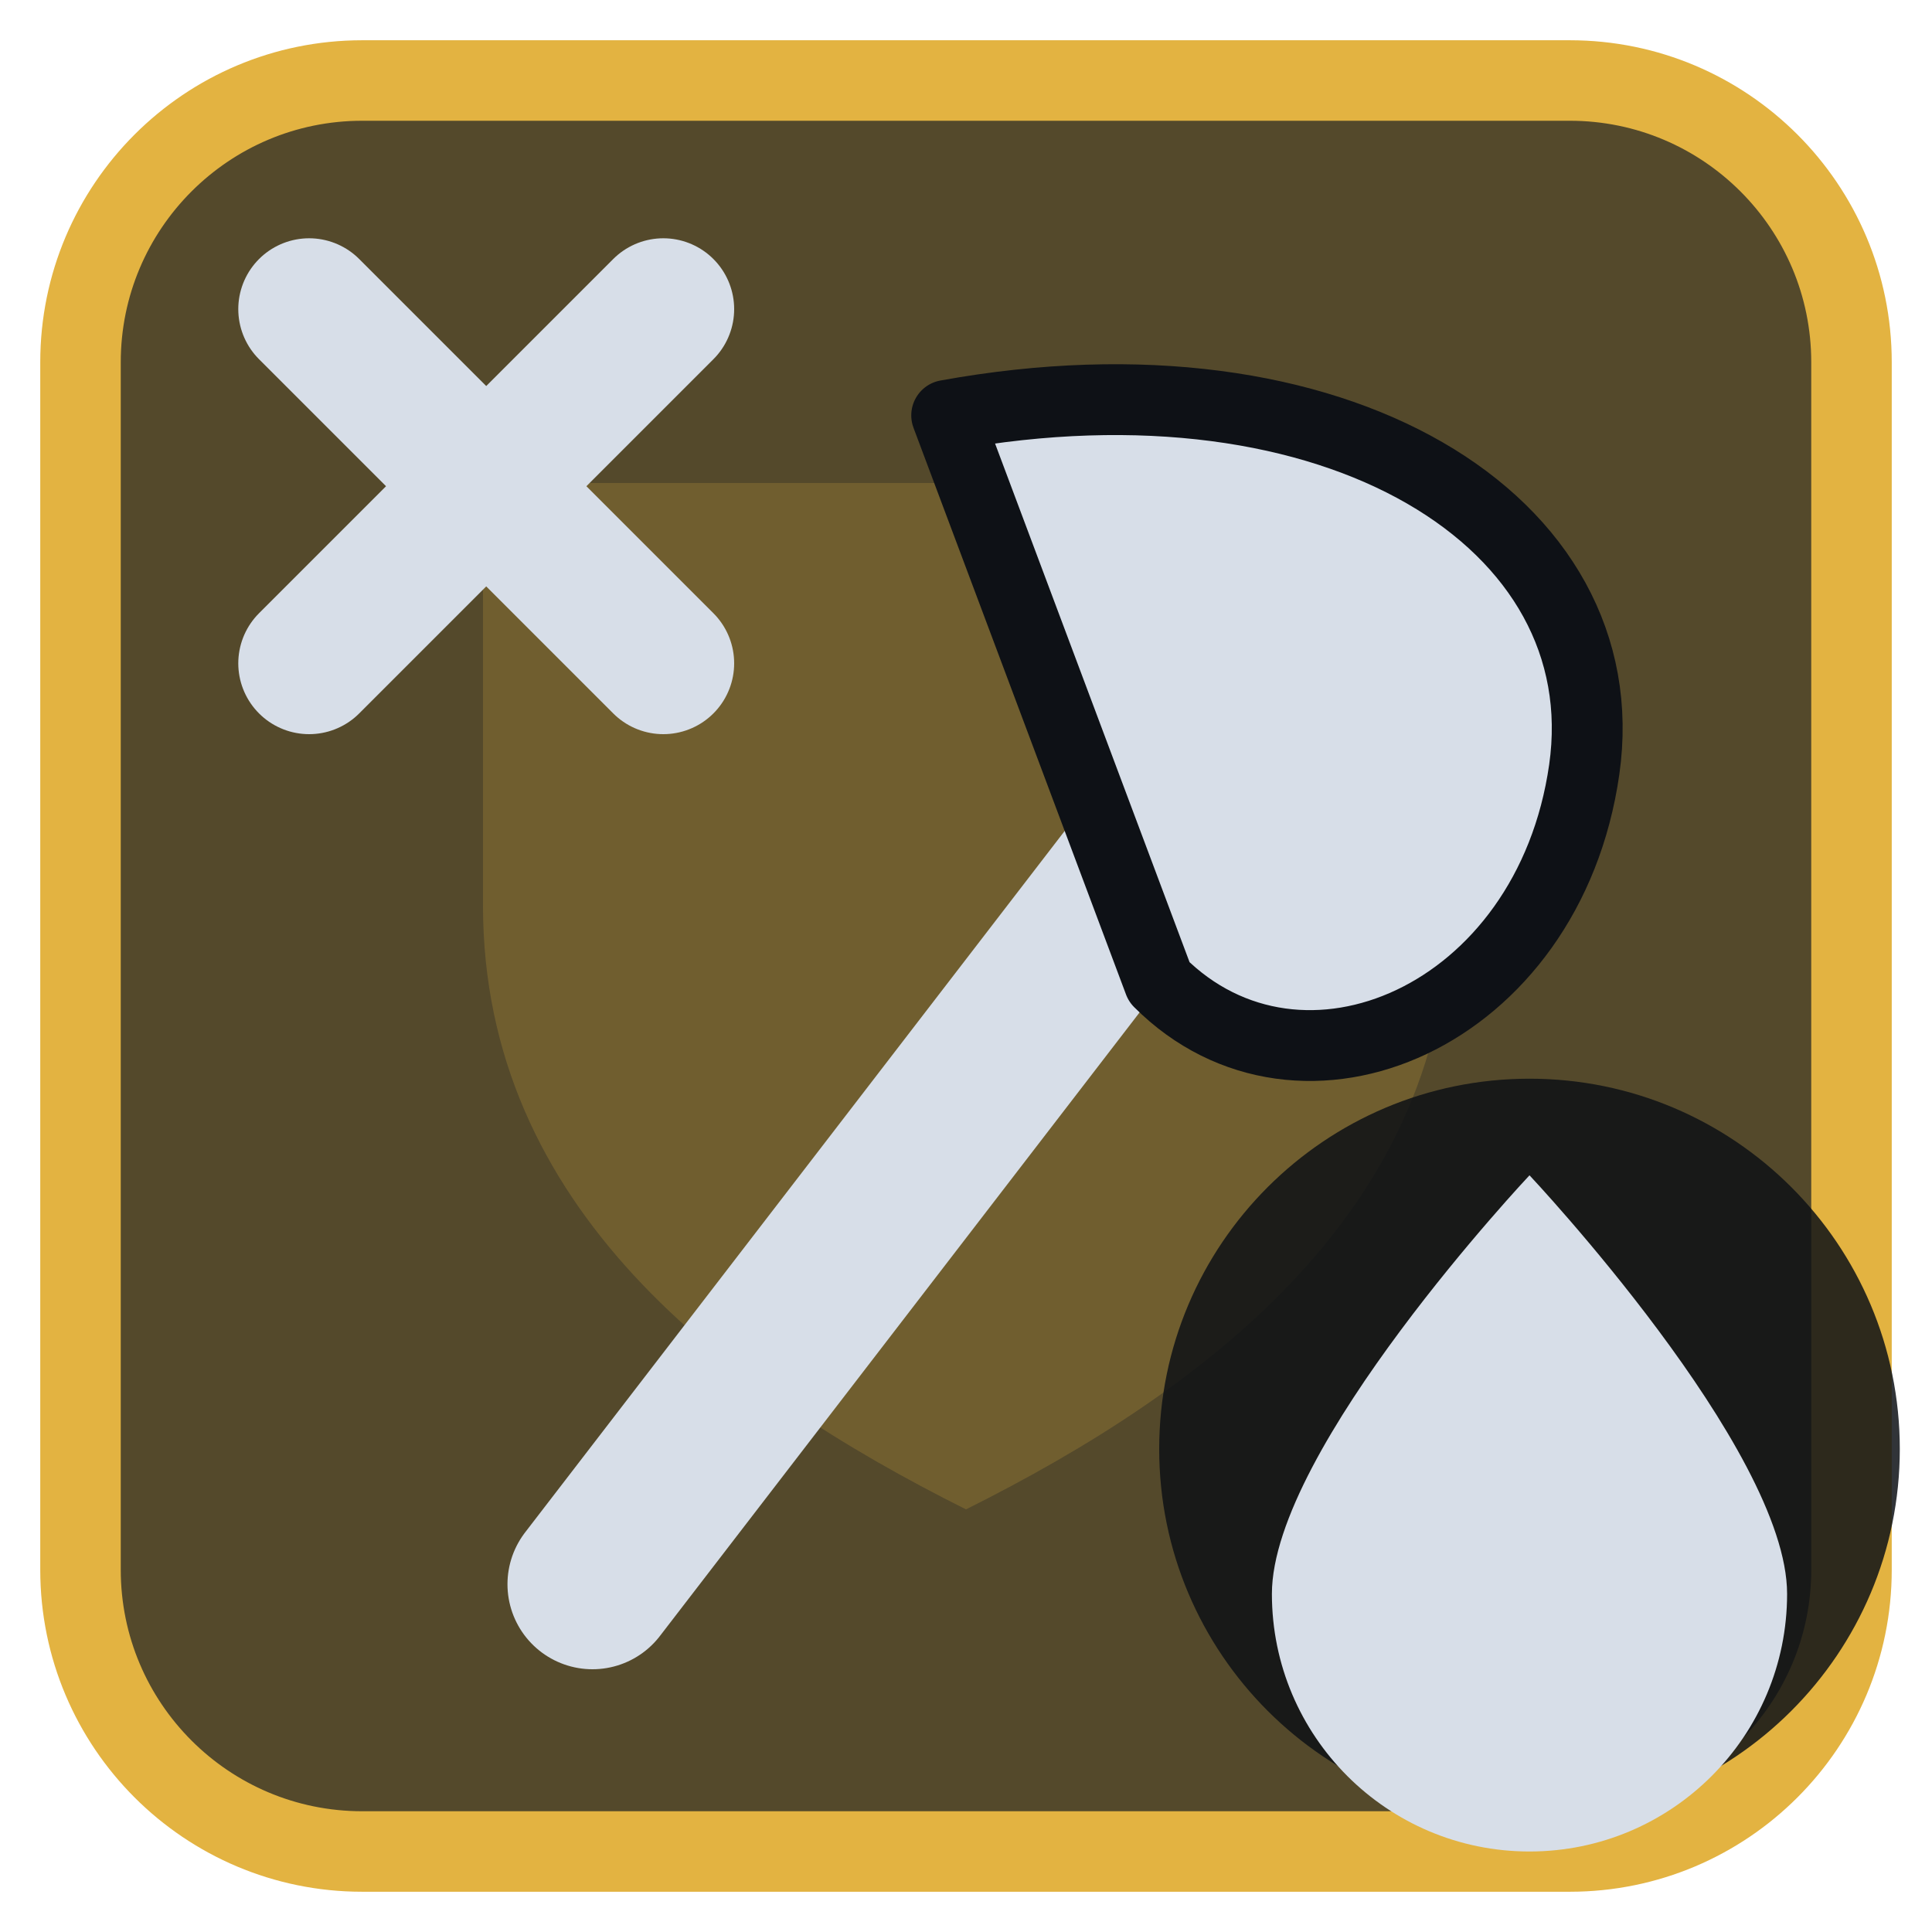
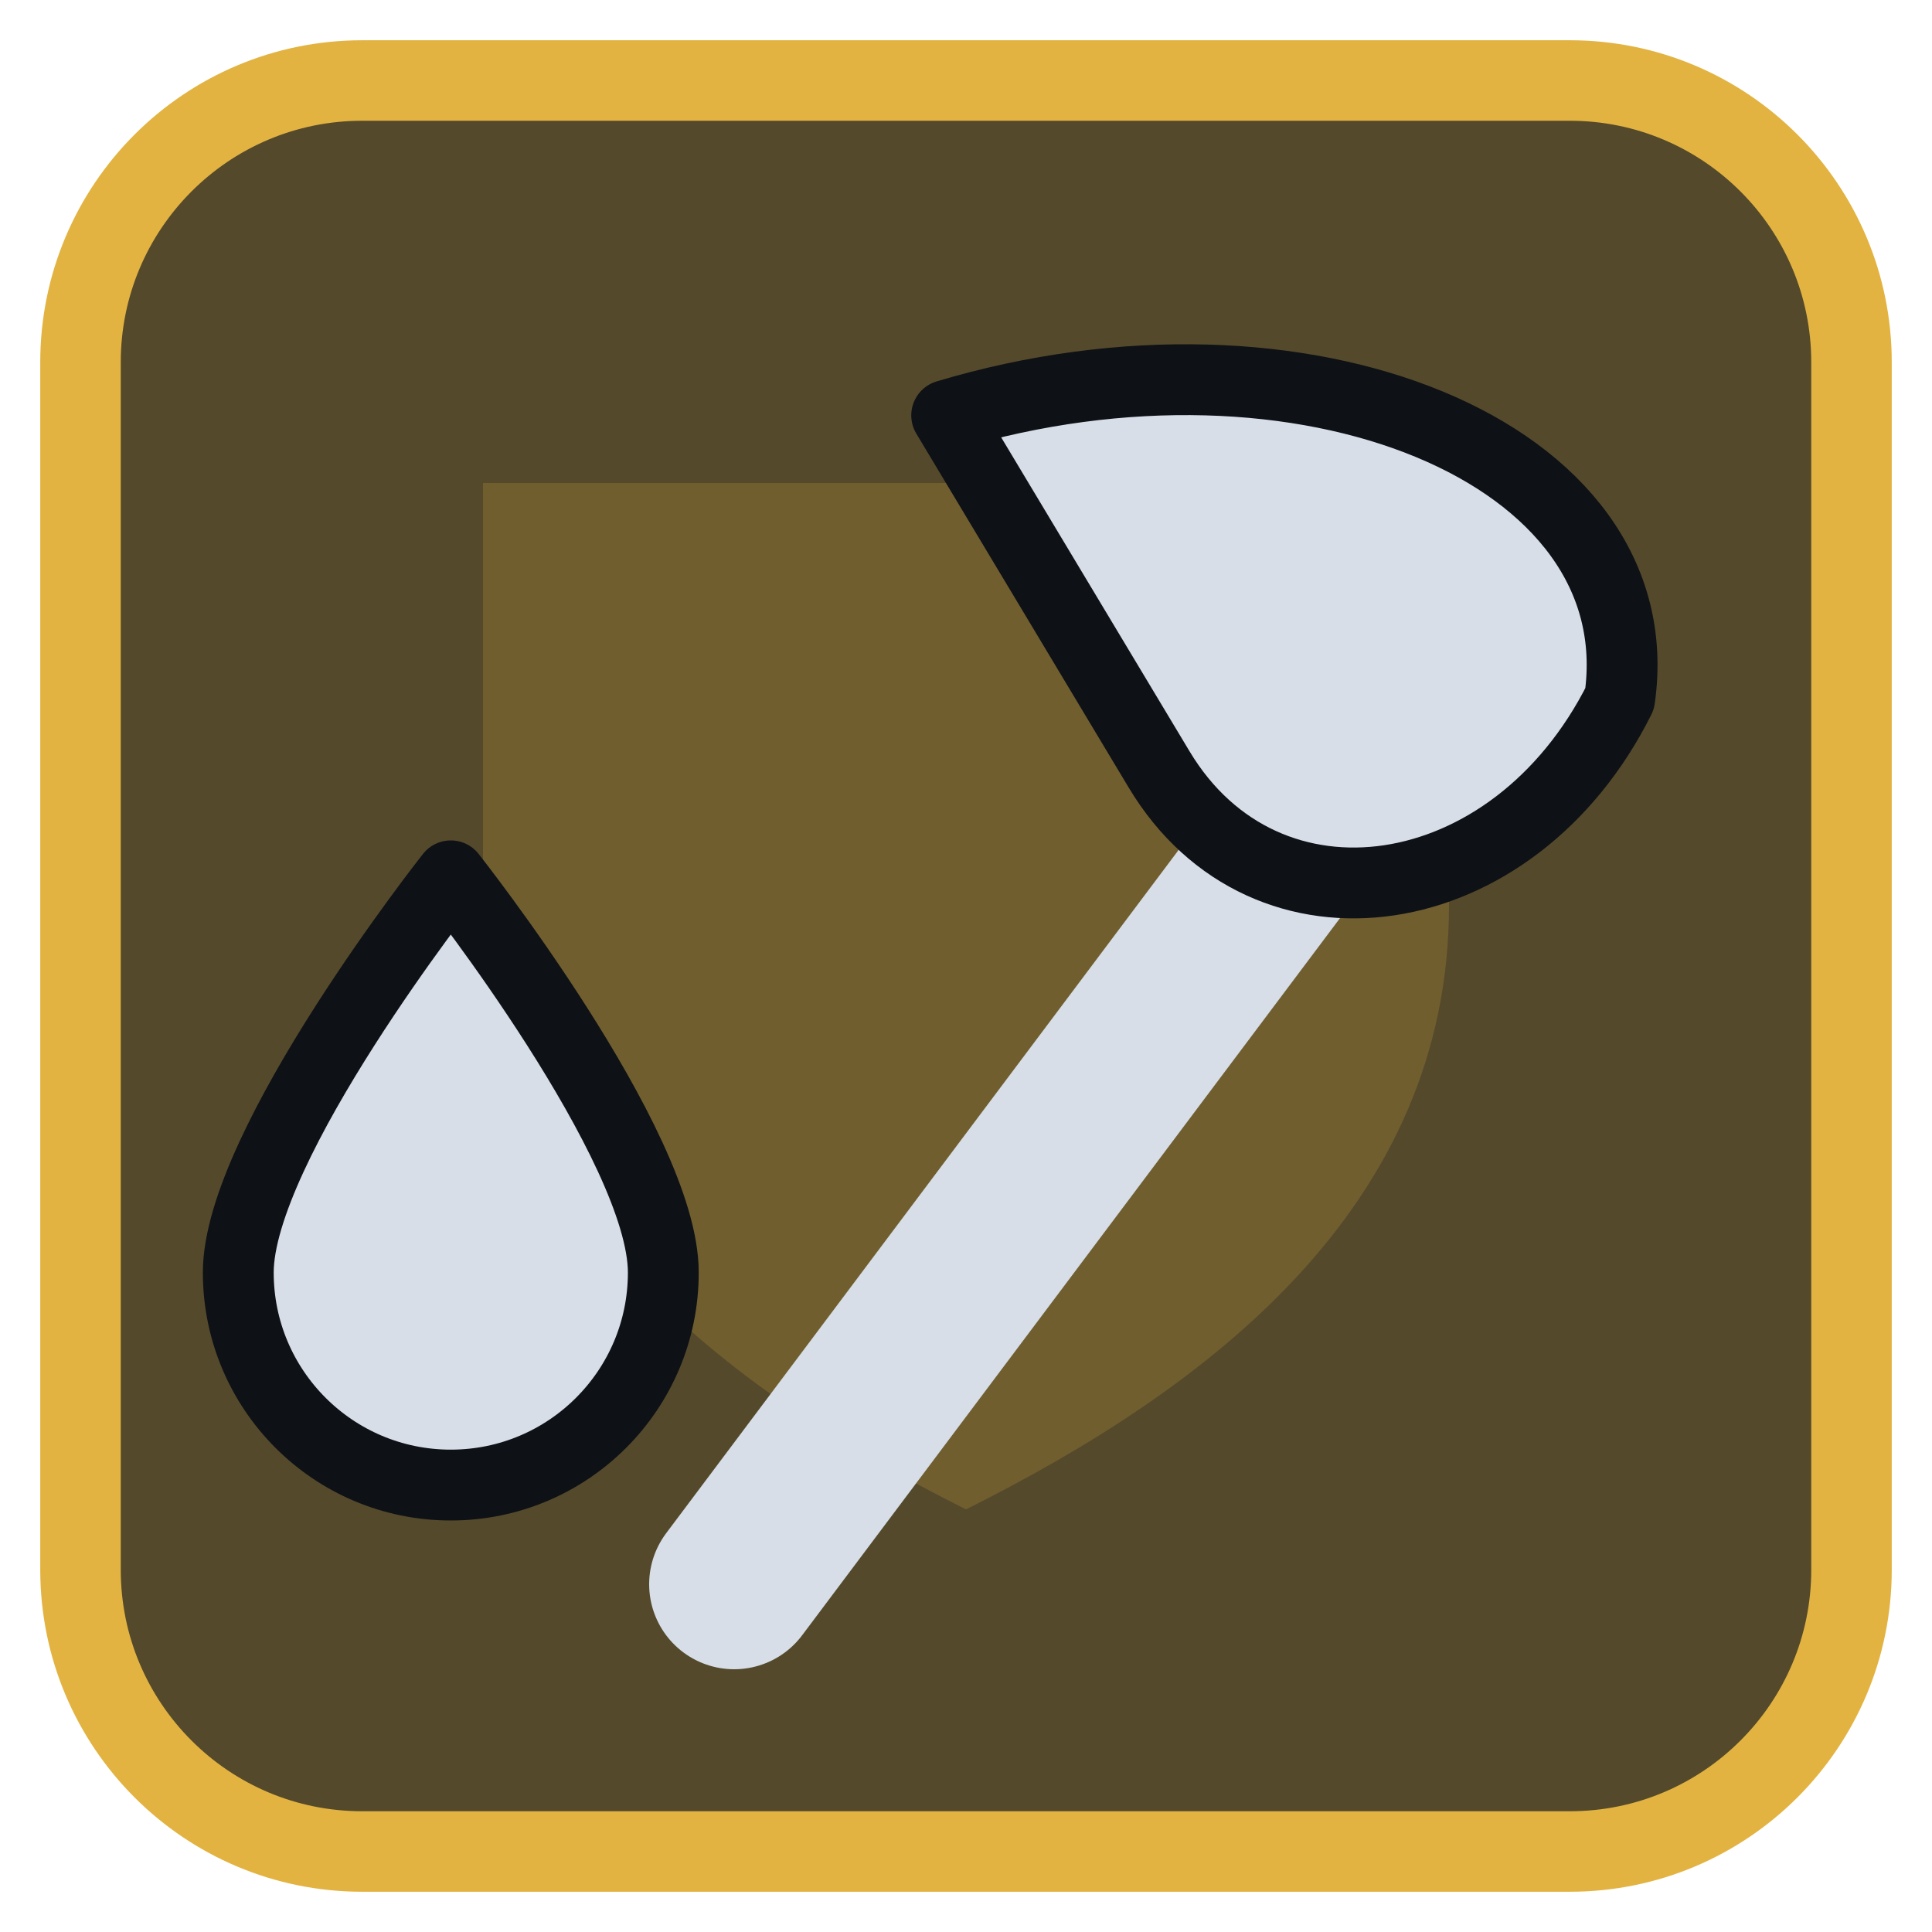
<svg xmlns="http://www.w3.org/2000/svg" viewBox="0 0 24 24" width="24" height="24">
  <rect x="1" y="1" width="22" height="22" rx="3.5" fill="#54492b" stroke="#e3b341" stroke-width="1" />
  <g opacity="0.2" transform="translate(3,3) scale(0.75)">
    <path d="M4 4h16v7c0 5-4 8-8 10-4-2-8-5-8-10z" fill="#e3b341" />
  </g>
  <g transform="translate(1.2,1.2) scale(0.88)">
-     <path d="M7 21L17 8" fill="none" stroke="#d7dee8" stroke-width="2.4" stroke-linecap="round" stroke-linejoin="round" />
-     <path d="M12 4.5C17.5 3.5 21.5 6 21 9.5C20.5 13 17 14.5 15 12.5Z" fill="#d7dee8" stroke="#0e1116" stroke-width="1" stroke-linejoin="round" />
-     <path d="M3 3L8 8M8 3L3 8" fill="none" stroke="#d7dee8" stroke-width="2" stroke-linecap="round" stroke-linejoin="round" />
+     <path d="M9 21L18 9" fill="none" stroke="#d7dee8" stroke-width="2.4" stroke-linecap="round" stroke-linejoin="round" />
+     <path d="M12 4.5C17 3 22 5 21.5 8.5C20 11.5 16.5 12 15 9.5Z" fill="#d7dee8" stroke="#0e1116" stroke-width="1" stroke-linejoin="round" />
+     <path d="M5 11C5 11 2 14.8 2 16.6A3 3 0 0 0 8 16.6C8 14.8 5 11 5 11Z" fill="#d7dee8" stroke="#0e1116" stroke-width="1" stroke-linejoin="round" />
  </g>
-   <circle cx="19" cy="18" r="4.6" fill="#0e1116" fill-opacity="0.85" />
-   <path d="M19 14.6C19 14.6 15.8 18 15.8 19.8A3.2 3.2 0 0 0 22.2 19.8C22.2 18 19 14.6 19 14.6Z" fill="#d7dee8" />
</svg>
